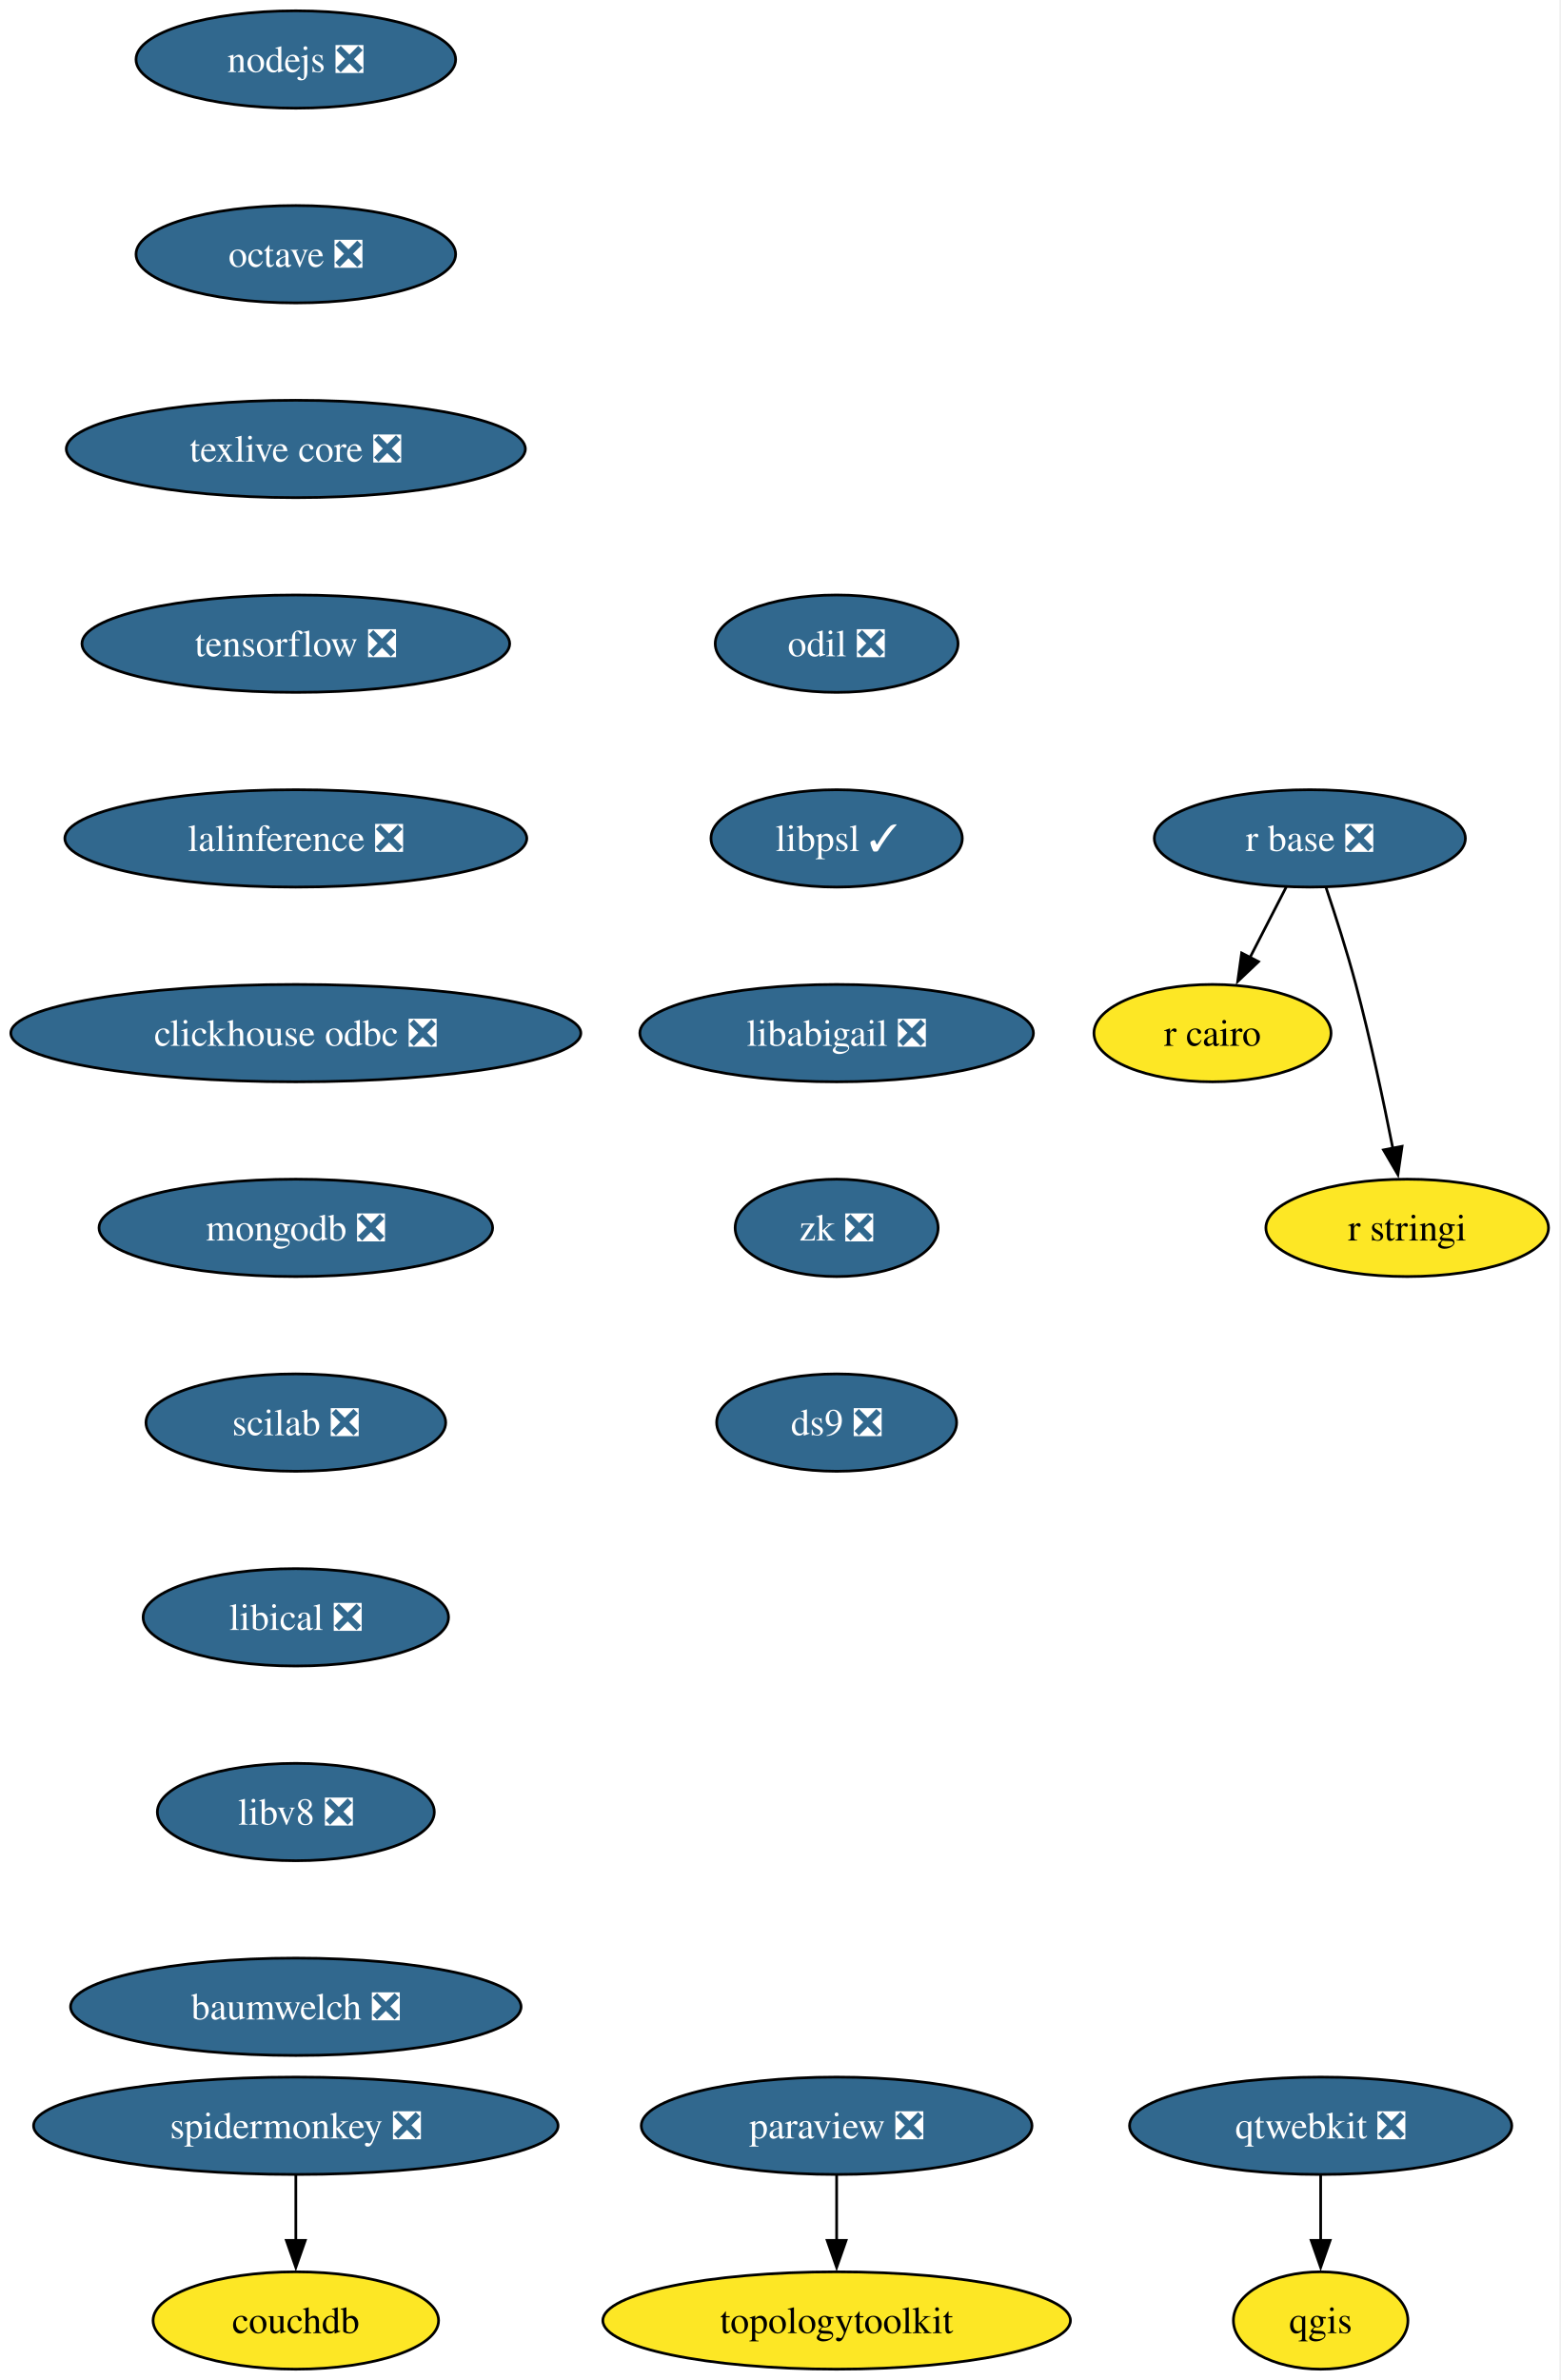
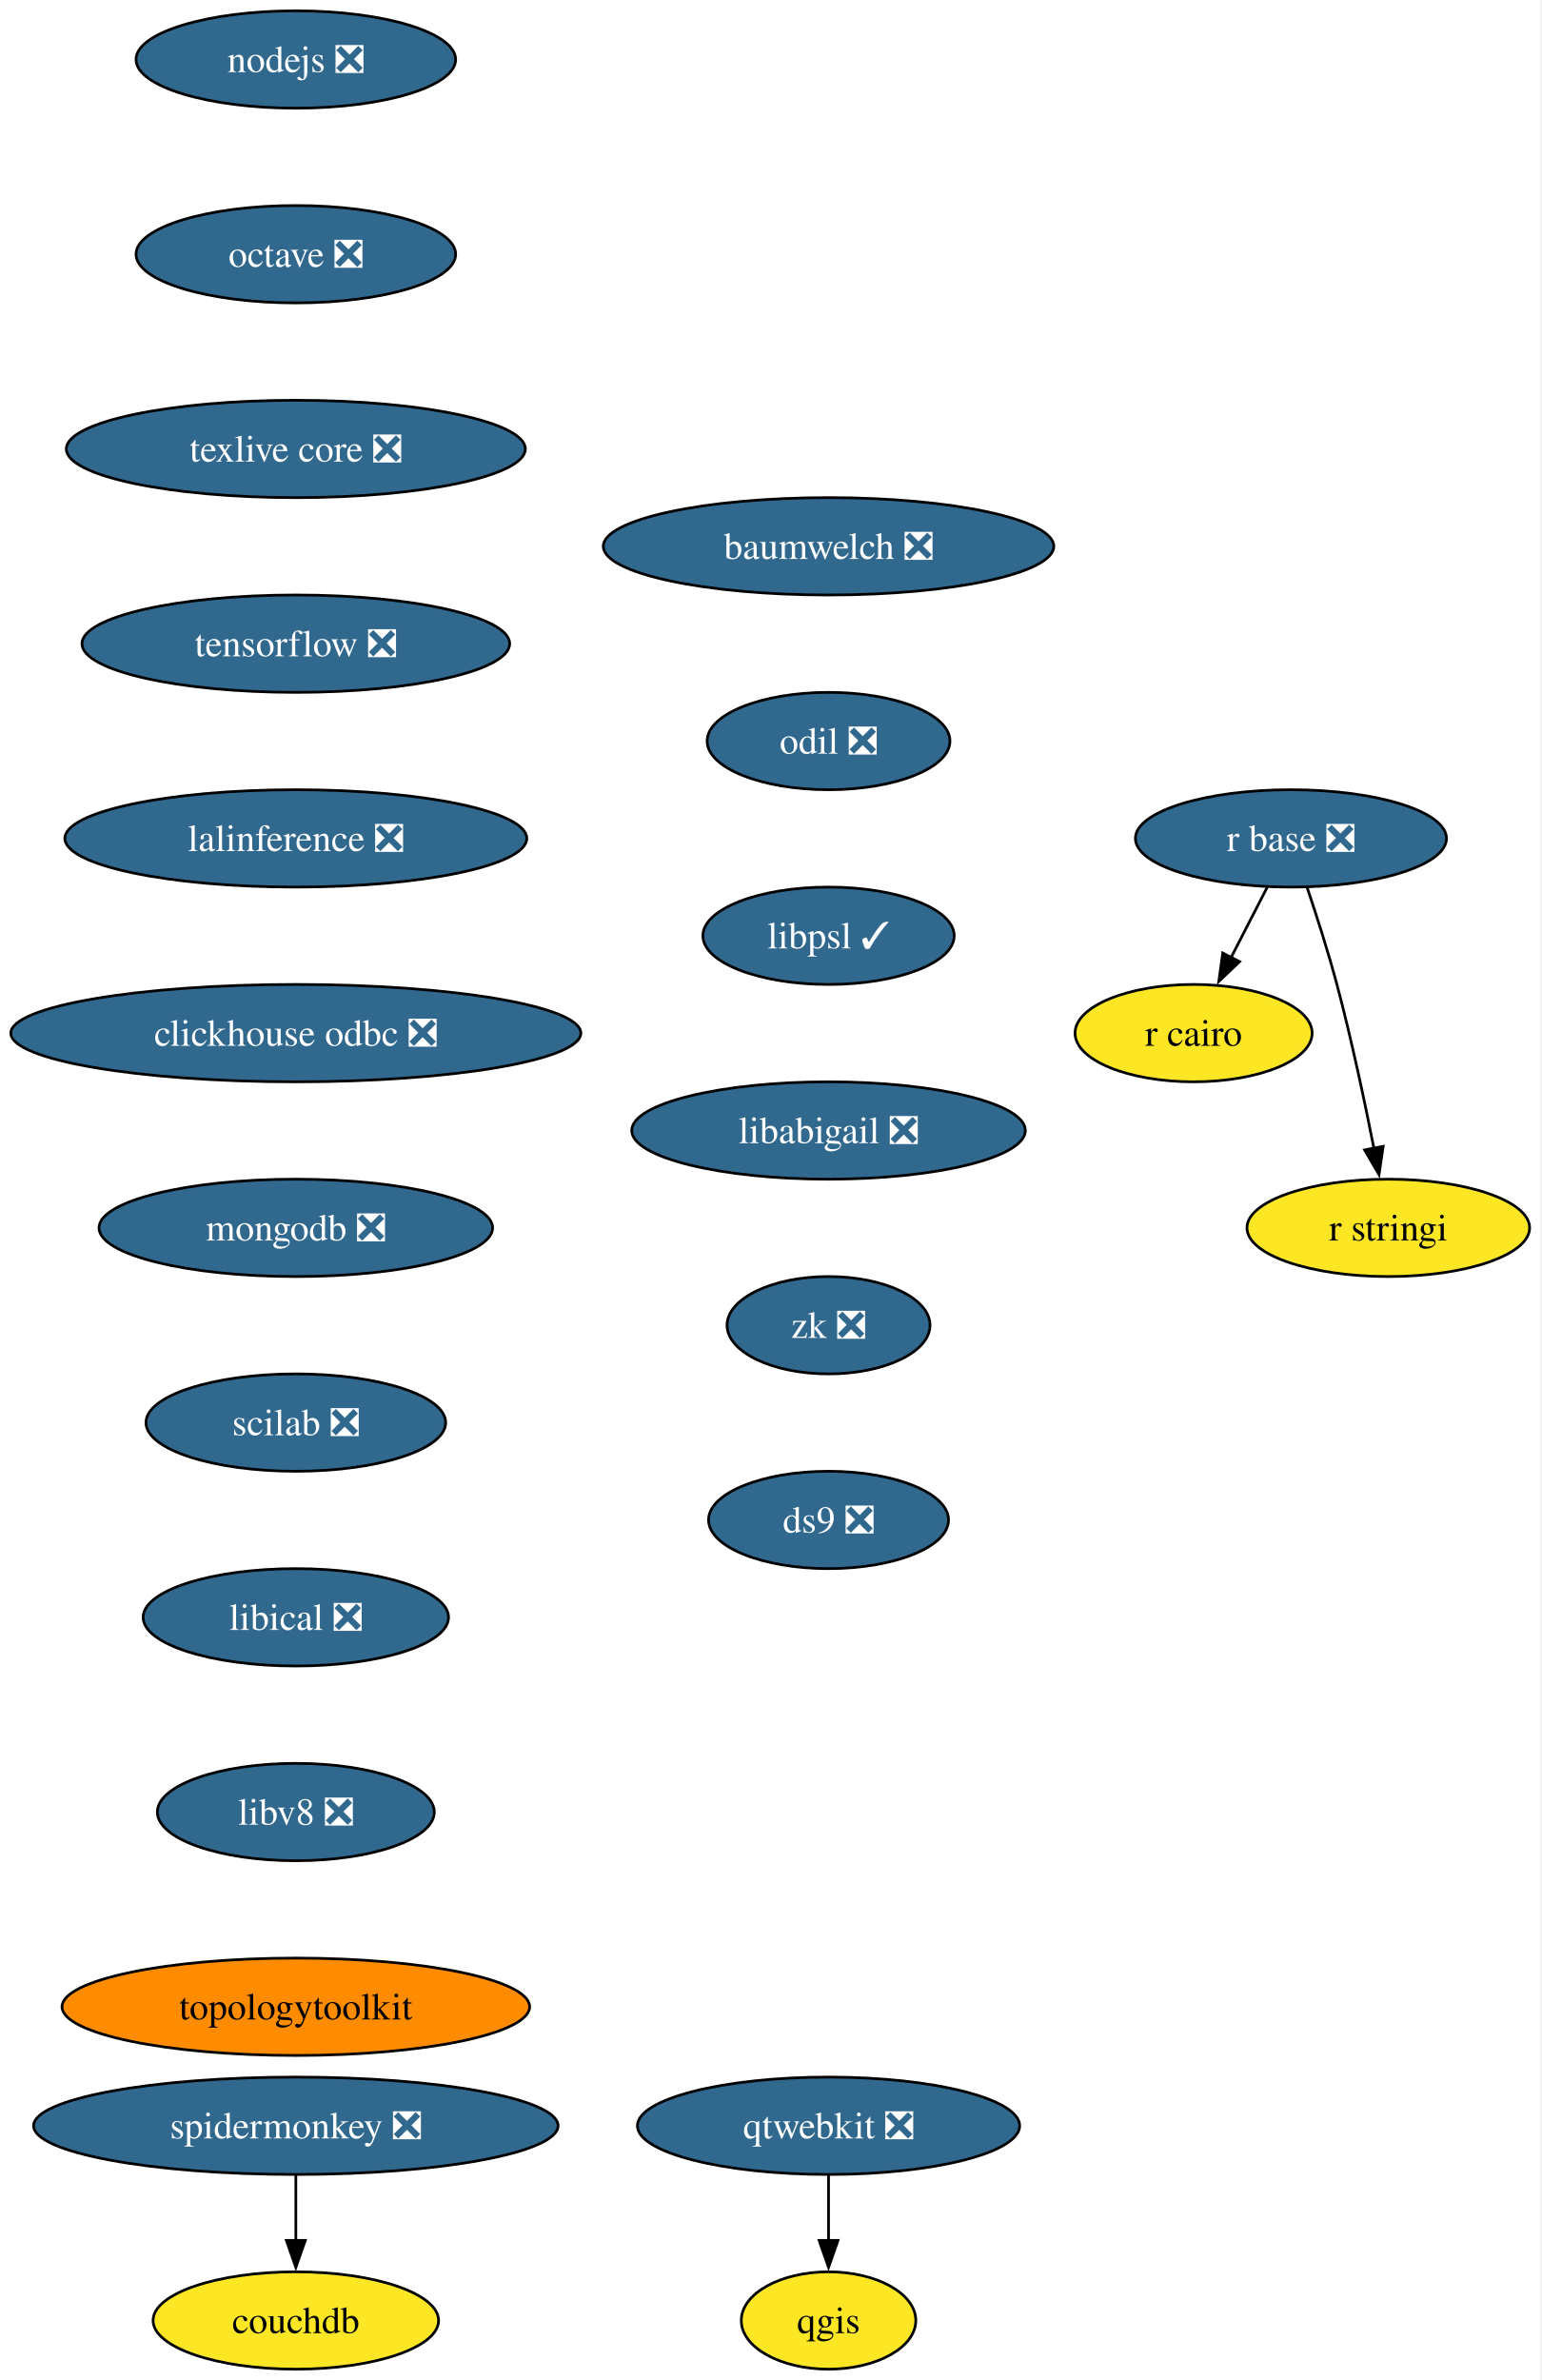
- <svg xmlns="http://www.w3.org/2000/svg" xmlns:xlink="http://www.w3.org/1999/xlink" width="577pt" height="880pt" viewBox="0.00 0.00 577.00 880.00">
+ <svg xmlns="http://www.w3.org/2000/svg" xmlns:xlink="http://www.w3.org/1999/xlink" width="570pt" height="880pt" viewBox="0.00 0.00 570.00 880.00">
  <g id="graph0" class="graph" transform="scale(1 1) rotate(0) translate(4 876)">
-     <polygon fill="white" stroke="none" points="-4,4 -4,-876 572.66,-876 572.66,4 -4,4" />
+     <polygon fill="white" stroke="none" points="-4,4 -4,-876 565.66,-876 565.66,4 -4,4" />
    <g id="node1" class="node">
      <g id="a_node1">
        <a xlink:href="https://github.com/conda-forge/nodejs-feedstock/pull/436" xlink:title="nodejs ❎">
          <ellipse fill="#31688e" stroke="black" cx="105.4" cy="-854" rx="59.1" ry="18" />
          <text xml:space="preserve" text-anchor="middle" x="105.4" y="-849.33" font-family="Times,serif" font-size="14.00" fill="white">nodejs ❎</text>
        </a>
      </g>
    </g>
    <g id="node2" class="node">
      <g id="a_node2">
        <a xlink:href="https://github.com/conda-forge/octave-feedstock/pull/151" xlink:title="octave ❎">
          <ellipse fill="#31688e" stroke="black" cx="105.4" cy="-782" rx="59.1" ry="18" />
          <text xml:space="preserve" text-anchor="middle" x="105.4" y="-777.33" font-family="Times,serif" font-size="14.00" fill="white">octave ❎</text>
        </a>
      </g>
    </g>
    <g id="node3" class="node">
      <g id="a_node3">
        <a xlink:href="https://github.com/conda-forge/texlive-core-feedstock/pull/105" xlink:title="texlive core ❎">
          <ellipse fill="#31688e" stroke="black" cx="105.4" cy="-710" rx="84.88" ry="18" />
          <text xml:space="preserve" text-anchor="middle" x="105.4" y="-705.33" font-family="Times,serif" font-size="14.00" fill="white">texlive core ❎</text>
        </a>
      </g>
    </g>
-     <g id="node10" class="node">
-       <g id="a_node10">
+     <g id="node8" class="node">
+       <g id="a_node8">
        <a xlink:href="https://github.com/conda-forge/tensorflow-feedstock/pull/471" xlink:title="tensorflow ❎">
          <ellipse fill="#31688e" stroke="black" cx="105.4" cy="-638" rx="79.09" ry="18" />
          <text xml:space="preserve" text-anchor="middle" x="105.4" y="-633.33" font-family="Times,serif" font-size="14.00" fill="white">tensorflow ❎</text>
        </a>
      </g>
    </g>
    <g id="node4" class="node">
      <g id="a_node4">
-         <a xlink:href="https://github.com/conda-forge/paraview-feedstock/pull/317" xlink:title="paraview ❎">
-           <ellipse fill="#31688e" stroke="black" cx="305.4" cy="-90" rx="72.25" ry="18" />
-           <text xml:space="preserve" text-anchor="middle" x="305.4" y="-85.33" font-family="Times,serif" font-size="14.00" fill="white">paraview ❎</text>
+         <a xlink:href="https://github.com/conda-forge/qgis-feedstock" xlink:title="qgis">
+           <ellipse fill="#fde725" stroke="black" cx="302.4" cy="-18" rx="32.27" ry="18" />
+           <text xml:space="preserve" text-anchor="middle" x="302.4" y="-13.32" font-family="Times,serif" font-size="14.00">qgis</text>
        </a>
      </g>
    </g>
    <g id="node5" class="node">
      <g id="a_node5">
-         <a xlink:href="https://github.com/conda-forge/topologytoolkit-feedstock" xlink:title="topologytoolkit">
-           <ellipse fill="#fde725" stroke="black" cx="305.4" cy="-18" rx="86.46" ry="18" />
-           <text xml:space="preserve" text-anchor="middle" x="305.4" y="-13.32" font-family="Times,serif" font-size="14.00">topologytoolkit</text>
-         </a>
-       </g>
-     </g>
-     <g id="edge3" class="edge">
-       <path fill="none" stroke="black" d="M305.4,-71.7C305.4,-64.41 305.4,-55.73 305.4,-47.54" />
-       <polygon fill="black" stroke="black" points="308.9,-47.62 305.4,-37.62 301.9,-47.62 308.9,-47.62" />
+         <a xlink:href="https://github.com/conda-forge/r-base-feedstock/pull/400" xlink:title="r base ❎">
+           <ellipse fill="#31688e" stroke="black" cx="473.4" cy="-566" rx="57.52" ry="18" />
+           <text xml:space="preserve" text-anchor="middle" x="473.4" y="-561.33" font-family="Times,serif" font-size="14.00" fill="white">r base ❎</text>
+         </a>
+       </g>
    </g>
    <g id="node6" class="node">
      <g id="a_node6">
-         <a xlink:href="https://github.com/conda-forge/qgis-feedstock" xlink:title="qgis">
-           <ellipse fill="#fde725" stroke="black" cx="484.4" cy="-18" rx="32.27" ry="18" />
-           <text xml:space="preserve" text-anchor="middle" x="484.4" y="-13.32" font-family="Times,serif" font-size="14.00">qgis</text>
-         </a>
-       </g>
+         <a xlink:href="https://github.com/conda-forge/r-cairo-feedstock" xlink:title="r cairo">
+           <ellipse fill="#fde725" stroke="black" cx="437.4" cy="-494" rx="43.84" ry="18" />
+           <text xml:space="preserve" text-anchor="middle" x="437.4" y="-489.32" font-family="Times,serif" font-size="14.00">r cairo</text>
+         </a>
+       </g>
+     </g>
+     <g id="edge3" class="edge">
+       <path fill="none" stroke="black" d="M464.68,-548.05C460.66,-540.23 455.78,-530.75 451.27,-521.98" />
+       <polygon fill="black" stroke="black" points="454.41,-520.43 446.72,-513.13 448.18,-523.63 454.41,-520.43" />
    </g>
    <g id="node7" class="node">
      <g id="a_node7">
-         <a xlink:href="https://github.com/conda-forge/r-base-feedstock/pull/400" xlink:title="r base ❎">
-           <ellipse fill="#31688e" stroke="black" cx="480.4" cy="-566" rx="57.52" ry="18" />
-           <text xml:space="preserve" text-anchor="middle" x="480.4" y="-561.33" font-family="Times,serif" font-size="14.00" fill="white">r base ❎</text>
-         </a>
-       </g>
-     </g>
-     <g id="node8" class="node">
-       <g id="a_node8">
-         <a xlink:href="https://github.com/conda-forge/r-cairo-feedstock" xlink:title="r cairo">
-           <ellipse fill="#fde725" stroke="black" cx="444.4" cy="-494" rx="43.84" ry="18" />
-           <text xml:space="preserve" text-anchor="middle" x="444.4" y="-489.32" font-family="Times,serif" font-size="14.00">r cairo</text>
+         <a xlink:href="https://github.com/conda-forge/r-stringi-feedstock" xlink:title="r stringi">
+           <ellipse fill="#fde725" stroke="black" cx="509.4" cy="-422" rx="52.26" ry="18" />
+           <text xml:space="preserve" text-anchor="middle" x="509.4" y="-417.32" font-family="Times,serif" font-size="14.00">r stringi</text>
        </a>
      </g>
    </g>
    <g id="edge4" class="edge">
-       <path fill="none" stroke="black" d="M471.68,-548.05C467.66,-540.23 462.78,-530.75 458.27,-521.98" />
-       <polygon fill="black" stroke="black" points="461.41,-520.43 453.72,-513.13 455.18,-523.63 461.41,-520.43" />
-     </g>
-     <g id="node9" class="node">
-       <g id="a_node9">
-         <a xlink:href="https://github.com/conda-forge/r-stringi-feedstock" xlink:title="r stringi">
-           <ellipse fill="#fde725" stroke="black" cx="516.4" cy="-422" rx="52.26" ry="18" />
-           <text xml:space="preserve" text-anchor="middle" x="516.4" y="-417.32" font-family="Times,serif" font-size="14.00">r stringi</text>
-         </a>
-       </g>
-     </g>
-     <g id="edge5" class="edge">
-       <path fill="none" stroke="black" d="M486.35,-547.94C489.83,-537.62 494.16,-524.14 497.4,-512 502.75,-491.9 507.62,-468.95 511.09,-451.38" />
-       <polygon fill="black" stroke="black" points="514.51,-452.15 512.97,-441.67 507.63,-450.82 514.51,-452.15" />
-     </g>
-     <g id="node12" class="node">
-       <g id="a_node12">
+       <path fill="none" stroke="black" d="M479.35,-547.94C482.83,-537.62 487.16,-524.14 490.4,-512 495.75,-491.9 500.62,-468.95 504.09,-451.38" />
+       <polygon fill="black" stroke="black" points="507.51,-452.15 505.97,-441.67 500.63,-450.82 507.51,-452.15" />
+     </g>
+     <g id="node10" class="node">
+       <g id="a_node10">
        <a xlink:href="https://github.com/conda-forge/lalinference-feedstock/pull/72" xlink:title="lalinference ❎">
          <ellipse fill="#31688e" stroke="black" cx="105.4" cy="-566" rx="85.41" ry="18" />
          <text xml:space="preserve" text-anchor="middle" x="105.4" y="-561.33" font-family="Times,serif" font-size="14.00" fill="white">lalinference ❎</text>
        </a>
      </g>
    </g>
+     <g id="node9" class="node">
+       <g id="a_node9">
+         <a xlink:href="https://github.com/conda-forge/qtwebkit-feedstock/pull/41" xlink:title="qtwebkit ❎">
+           <ellipse fill="#31688e" stroke="black" cx="302.4" cy="-90" rx="70.68" ry="18" />
+           <text xml:space="preserve" text-anchor="middle" x="302.4" y="-85.33" font-family="Times,serif" font-size="14.00" fill="white">qtwebkit ❎</text>
+         </a>
+       </g>
+     </g>
+     <g id="edge6" class="edge">
+       <path fill="none" stroke="black" d="M302.4,-71.7C302.4,-64.41 302.4,-55.73 302.4,-47.54" />
+       <polygon fill="black" stroke="black" points="305.9,-47.62 302.4,-37.62 298.9,-47.62 305.9,-47.62" />
+     </g>
    <g id="node11" class="node">
      <g id="a_node11">
-         <a xlink:href="https://github.com/conda-forge/qtwebkit-feedstock/pull/41" xlink:title="qtwebkit ❎">
-           <ellipse fill="#31688e" stroke="black" cx="484.4" cy="-90" rx="70.68" ry="18" />
-           <text xml:space="preserve" text-anchor="middle" x="484.4" y="-85.33" font-family="Times,serif" font-size="14.00" fill="white">qtwebkit ❎</text>
-         </a>
-       </g>
-     </g>
-     <g id="edge7" class="edge">
-       <path fill="none" stroke="black" d="M484.4,-71.7C484.4,-64.41 484.4,-55.73 484.4,-47.54" />
-       <polygon fill="black" stroke="black" points="487.9,-47.62 484.4,-37.62 480.9,-47.62 487.9,-47.62" />
-     </g>
-     <g id="node13" class="node">
-       <g id="a_node13">
        <a xlink:href="https://github.com/conda-forge/clickhouse-odbc-feedstock/pull/38" xlink:title="clickhouse odbc ❎">
          <ellipse fill="#31688e" stroke="black" cx="105.4" cy="-494" rx="105.4" ry="18" />
          <text xml:space="preserve" text-anchor="middle" x="105.4" y="-489.32" font-family="Times,serif" font-size="14.00" fill="white">clickhouse odbc ❎</text>
        </a>
      </g>
    </g>
-     <g id="node14" class="node">
-       <g id="a_node14">
+     <g id="node12" class="node">
+       <g id="a_node12">
        <a xlink:href="https://github.com/conda-forge/mongodb-feedstock/pull/107" xlink:title="mongodb ❎">
          <ellipse fill="#31688e" stroke="black" cx="105.4" cy="-422" rx="72.78" ry="18" />
          <text xml:space="preserve" text-anchor="middle" x="105.4" y="-417.32" font-family="Times,serif" font-size="14.00" fill="white">mongodb ❎</text>
        </a>
      </g>
    </g>
-     <g id="node15" class="node">
-       <g id="a_node15">
+     <g id="node13" class="node">
+       <g id="a_node13">
        <a xlink:href="https://github.com/conda-forge/scilab-feedstock/pull/61" xlink:title="scilab ❎">
          <ellipse fill="#31688e" stroke="black" cx="105.4" cy="-350" rx="55.42" ry="18" />
          <text xml:space="preserve" text-anchor="middle" x="105.4" y="-345.32" font-family="Times,serif" font-size="14.00" fill="white">scilab ❎</text>
        </a>
      </g>
    </g>
-     <g id="node16" class="node">
-       <g id="a_node16">
+     <g id="node14" class="node">
+       <g id="a_node14">
        <a xlink:href="https://github.com/conda-forge/libical-feedstock/pull/30" xlink:title="libical ❎">
          <ellipse fill="#31688e" stroke="black" cx="105.4" cy="-278" rx="56.47" ry="18" />
          <text xml:space="preserve" text-anchor="middle" x="105.4" y="-273.32" font-family="Times,serif" font-size="14.00" fill="white">libical ❎</text>
        </a>
      </g>
    </g>
-     <g id="node17" class="node">
-       <g id="a_node17">
+     <g id="node15" class="node">
+       <g id="a_node15">
        <a xlink:href="https://github.com/conda-forge/libv8-feedstock/pull/89" xlink:title="libv8 ❎">
          <ellipse fill="#31688e" stroke="black" cx="105.4" cy="-206" rx="51.21" ry="18" />
          <text xml:space="preserve" text-anchor="middle" x="105.4" y="-201.33" font-family="Times,serif" font-size="14.00" fill="white">libv8 ❎</text>
        </a>
      </g>
    </g>
+     <g id="node16" class="node">
+       <g id="a_node16">
+         <a xlink:href="https://github.com/conda-forge/topologytoolkit-feedstock" xlink:title="topologytoolkit">
+           <ellipse fill="#ff8c00" stroke="black" cx="105.4" cy="-134" rx="86.46" ry="18" />
+           <text xml:space="preserve" text-anchor="middle" x="105.4" y="-129.32" font-family="Times,serif" font-size="14.00">topologytoolkit</text>
+         </a>
+       </g>
+     </g>
+     <g id="node17" class="node">
+       <g id="a_node17">
+         <a xlink:href="https://github.com/conda-forge/baumwelch-feedstock/pull/24" xlink:title="baumwelch ❎">
+           <ellipse fill="#31688e" stroke="black" cx="302.4" cy="-674" rx="83.3" ry="18" />
+           <text xml:space="preserve" text-anchor="middle" x="302.4" y="-669.33" font-family="Times,serif" font-size="14.00" fill="white">baumwelch ❎</text>
+         </a>
+       </g>
+     </g>
    <g id="node18" class="node">
      <g id="a_node18">
-         <a xlink:href="https://github.com/conda-forge/baumwelch-feedstock/pull/24" xlink:title="baumwelch ❎">
-           <ellipse fill="#31688e" stroke="black" cx="105.4" cy="-134" rx="83.3" ry="18" />
-           <text xml:space="preserve" text-anchor="middle" x="105.4" y="-129.32" font-family="Times,serif" font-size="14.00" fill="white">baumwelch ❎</text>
+         <a xlink:href="https://github.com/conda-forge/odil-feedstock/pull/41" xlink:title="odil ❎">
+           <ellipse fill="#31688e" stroke="black" cx="302.4" cy="-602" rx="44.9" ry="18" />
+           <text xml:space="preserve" text-anchor="middle" x="302.4" y="-597.33" font-family="Times,serif" font-size="14.00" fill="white">odil ❎</text>
        </a>
      </g>
    </g>
    <g id="node19" class="node">
      <g id="a_node19">
-         <a xlink:href="https://github.com/conda-forge/odil-feedstock/pull/41" xlink:title="odil ❎">
-           <ellipse fill="#31688e" stroke="black" cx="305.4" cy="-638" rx="44.9" ry="18" />
-           <text xml:space="preserve" text-anchor="middle" x="305.4" y="-633.33" font-family="Times,serif" font-size="14.00" fill="white">odil ❎</text>
+         <a xlink:href="https://github.com/conda-forge/libpsl-feedstock/pull/17" xlink:title="libpsl ✓">
+           <ellipse fill="#31688e" stroke="black" cx="302.4" cy="-530" rx="46.47" ry="18" />
+           <text xml:space="preserve" text-anchor="middle" x="302.4" y="-525.33" font-family="Times,serif" font-size="14.00" fill="white">libpsl ✓</text>
        </a>
      </g>
    </g>
    <g id="node20" class="node">
      <g id="a_node20">
-         <a xlink:href="https://github.com/conda-forge/libpsl-feedstock/pull/17" xlink:title="libpsl ✓">
-           <ellipse fill="#31688e" stroke="black" cx="305.4" cy="-566" rx="46.47" ry="18" />
-           <text xml:space="preserve" text-anchor="middle" x="305.4" y="-561.33" font-family="Times,serif" font-size="14.00" fill="white">libpsl ✓</text>
+         <a xlink:href="https://github.com/conda-forge/libabigail-feedstock/pull/13" xlink:title="libabigail ❎">
+           <ellipse fill="#31688e" stroke="black" cx="302.4" cy="-458" rx="72.78" ry="18" />
+           <text xml:space="preserve" text-anchor="middle" x="302.4" y="-453.32" font-family="Times,serif" font-size="14.00" fill="white">libabigail ❎</text>
+         </a>
+       </g>
+     </g>
+     <g id="node23" class="node">
+       <g id="a_node23">
+         <a xlink:href="https://github.com/conda-forge/zk-feedstock/pull/10" xlink:title="zk ❎">
+           <ellipse fill="#31688e" stroke="black" cx="302.4" cy="-386" rx="37.53" ry="18" />
+           <text xml:space="preserve" text-anchor="middle" x="302.4" y="-381.32" font-family="Times,serif" font-size="14.00" fill="white">zk ❎</text>
        </a>
      </g>
    </g>
    <g id="node21" class="node">
      <g id="a_node21">
-         <a xlink:href="https://github.com/conda-forge/libabigail-feedstock/pull/13" xlink:title="libabigail ❎">
-           <ellipse fill="#31688e" stroke="black" cx="305.4" cy="-494" rx="72.78" ry="18" />
-           <text xml:space="preserve" text-anchor="middle" x="305.4" y="-489.32" font-family="Times,serif" font-size="14.00" fill="white">libabigail ❎</text>
-         </a>
-       </g>
-     </g>
-     <g id="node24" class="node">
-       <g id="a_node24">
-         <a xlink:href="https://github.com/conda-forge/zk-feedstock/pull/10" xlink:title="zk ❎">
-           <ellipse fill="#31688e" stroke="black" cx="305.4" cy="-422" rx="37.53" ry="18" />
-           <text xml:space="preserve" text-anchor="middle" x="305.4" y="-417.32" font-family="Times,serif" font-size="14.00" fill="white">zk ❎</text>
-         </a>
-       </g>
-     </g>
-     <g id="node22" class="node">
-       <g id="a_node22">
        <a xlink:href="https://github.com/conda-forge/spidermonkey-feedstock/pull/14" xlink:title="spidermonkey ❎">
          <ellipse fill="#31688e" stroke="black" cx="105.4" cy="-90" rx="96.98" ry="18" />
          <text xml:space="preserve" text-anchor="middle" x="105.4" y="-85.33" font-family="Times,serif" font-size="14.00" fill="white">spidermonkey ❎</text>
        </a>
      </g>
    </g>
-     <g id="node23" class="node">
-       <g id="a_node23">
+     <g id="node22" class="node">
+       <g id="a_node22">
        <a xlink:href="https://github.com/conda-forge/couchdb-feedstock" xlink:title="couchdb">
          <ellipse fill="#fde725" stroke="black" cx="105.4" cy="-18" rx="52.79" ry="18" />
          <text xml:space="preserve" text-anchor="middle" x="105.4" y="-13.32" font-family="Times,serif" font-size="14.00">couchdb</text>
        </a>
      </g>
    </g>
    <g id="edge17" class="edge">
      <path fill="none" stroke="black" d="M105.4,-71.7C105.4,-64.41 105.4,-55.73 105.4,-47.54" />
      <polygon fill="black" stroke="black" points="108.9,-47.62 105.4,-37.62 101.9,-47.62 108.9,-47.62" />
    </g>
-     <g id="node25" class="node">
-       <g id="a_node25">
+     <g id="node24" class="node">
+       <g id="a_node24">
        <a xlink:href="https://github.com/conda-forge/ds9-feedstock/pull/7" xlink:title="ds9 ❎">
-           <ellipse fill="#31688e" stroke="black" cx="305.4" cy="-350" rx="44.37" ry="18" />
-           <text xml:space="preserve" text-anchor="middle" x="305.4" y="-345.32" font-family="Times,serif" font-size="14.00" fill="white">ds9 ❎</text>
+           <ellipse fill="#31688e" stroke="black" cx="302.4" cy="-314" rx="44.37" ry="18" />
+           <text xml:space="preserve" text-anchor="middle" x="302.4" y="-309.32" font-family="Times,serif" font-size="14.00" fill="white">ds9 ❎</text>
        </a>
      </g>
    </g>
  </g>
</svg>
